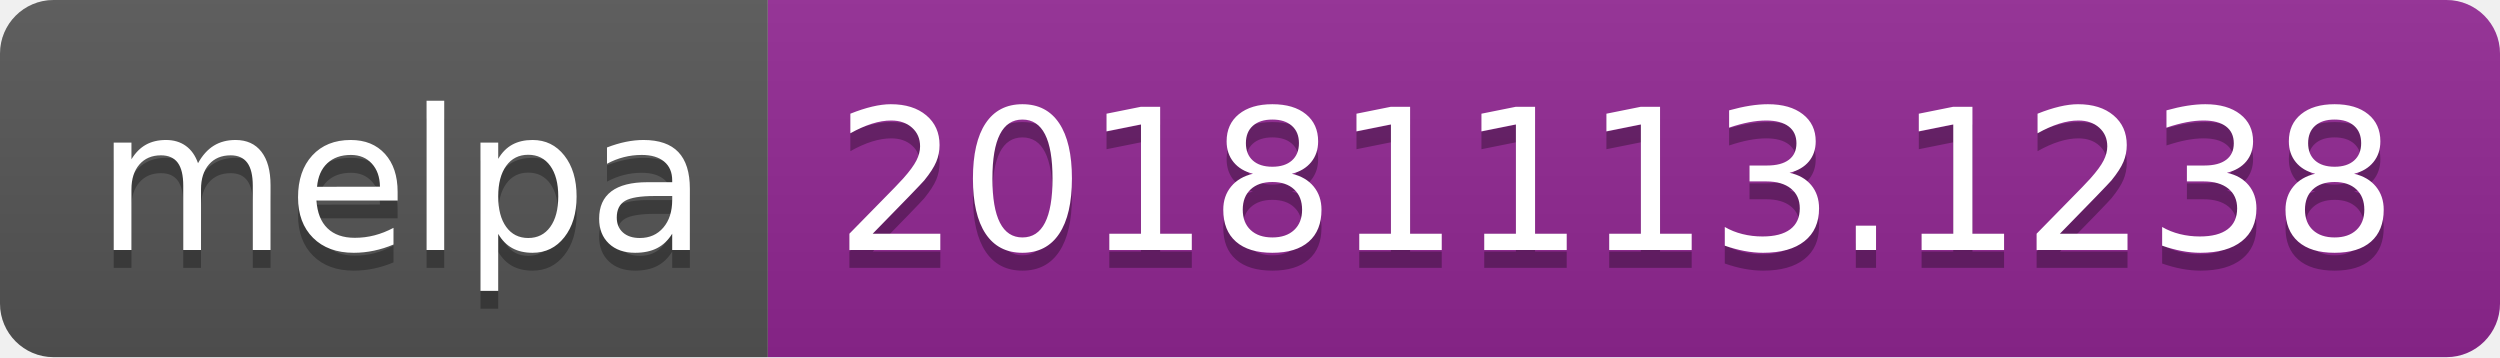
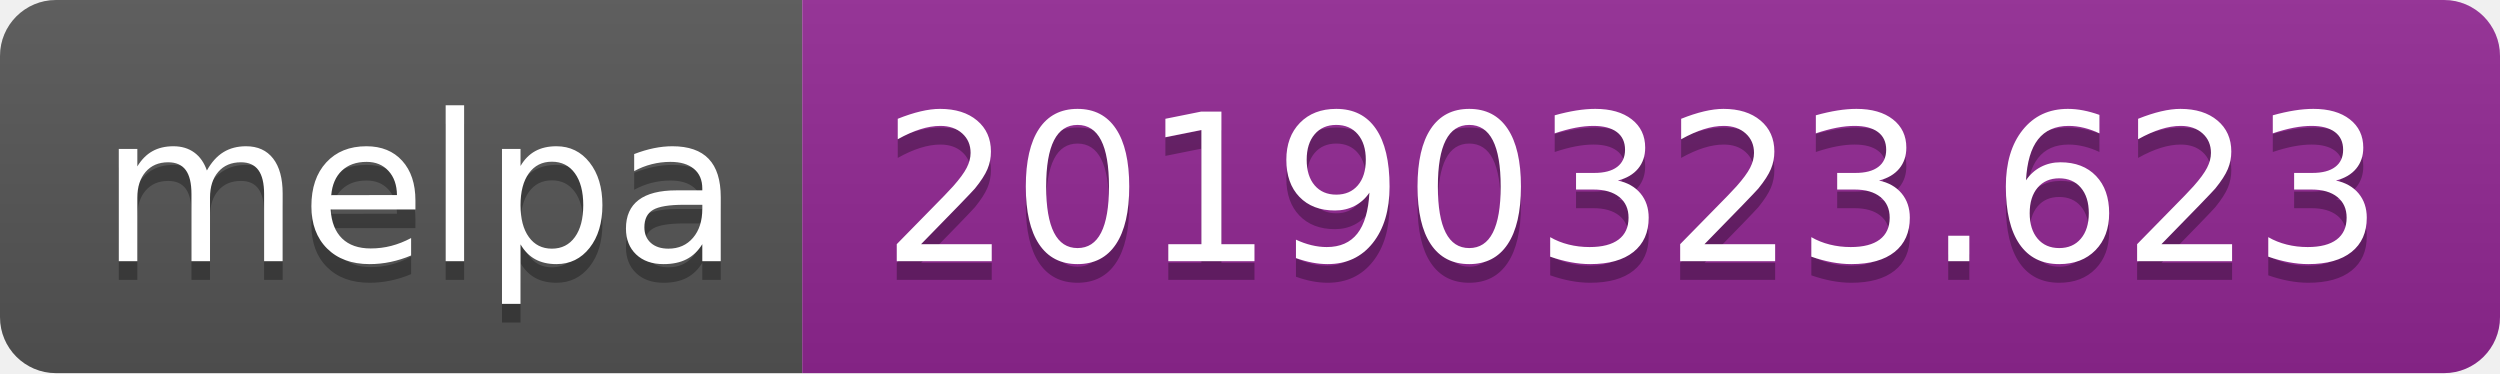
- <svg xmlns="http://www.w3.org/2000/svg" width="140" height="20">
+ <svg xmlns="http://www.w3.org/2000/svg" width="134" height="20">
  <linearGradient id="b" x2="0" y2="100%">
    <stop offset="0" stop-color="#bbb" stop-opacity=".1" />
    <stop offset="1" stop-opacity=".1" />
  </linearGradient>
  <clipPath id="a">
-     <rect width="140" height="20" rx="3" fill="#fff" />
+     <rect width="134" height="20" rx="3" fill="#fff" />
  </clipPath>
  <g clip-path="url(#a)">
    <path fill="#555" d="M0 0h43v20H0z" />
-     <path fill="#922793" d="M43 0h97v20H43z" />
-     <path fill="url(#b)" d="M0 0h140v20H0z" />
+     <path fill="#922793" d="M43 0h91v20H43z" />
+     <path fill="url(#b)" d="M0 0h134v20H0z" />
  </g>
  <g fill="#fff" text-anchor="middle" font-family="DejaVu Sans,Verdana,Geneva,sans-serif" font-size="110">
    <text x="225" y="150" fill="#010101" fill-opacity=".3" transform="scale(.1)" textLength="330">melpa</text>
    <text x="225" y="140" transform="scale(.1)" textLength="330">melpa</text>
-     <text x="905" y="150" fill="#010101" fill-opacity=".3" transform="scale(.1)" textLength="870">20181113.1238</text>
-     <text x="905" y="140" transform="scale(.1)" textLength="870">20181113.1238</text>
+     <text x="875" y="150" fill="#010101" fill-opacity=".3" transform="scale(.1)" textLength="810">20190323.623</text>
+     <text x="875" y="140" transform="scale(.1)" textLength="810">20190323.623</text>
  </g>
</svg>
